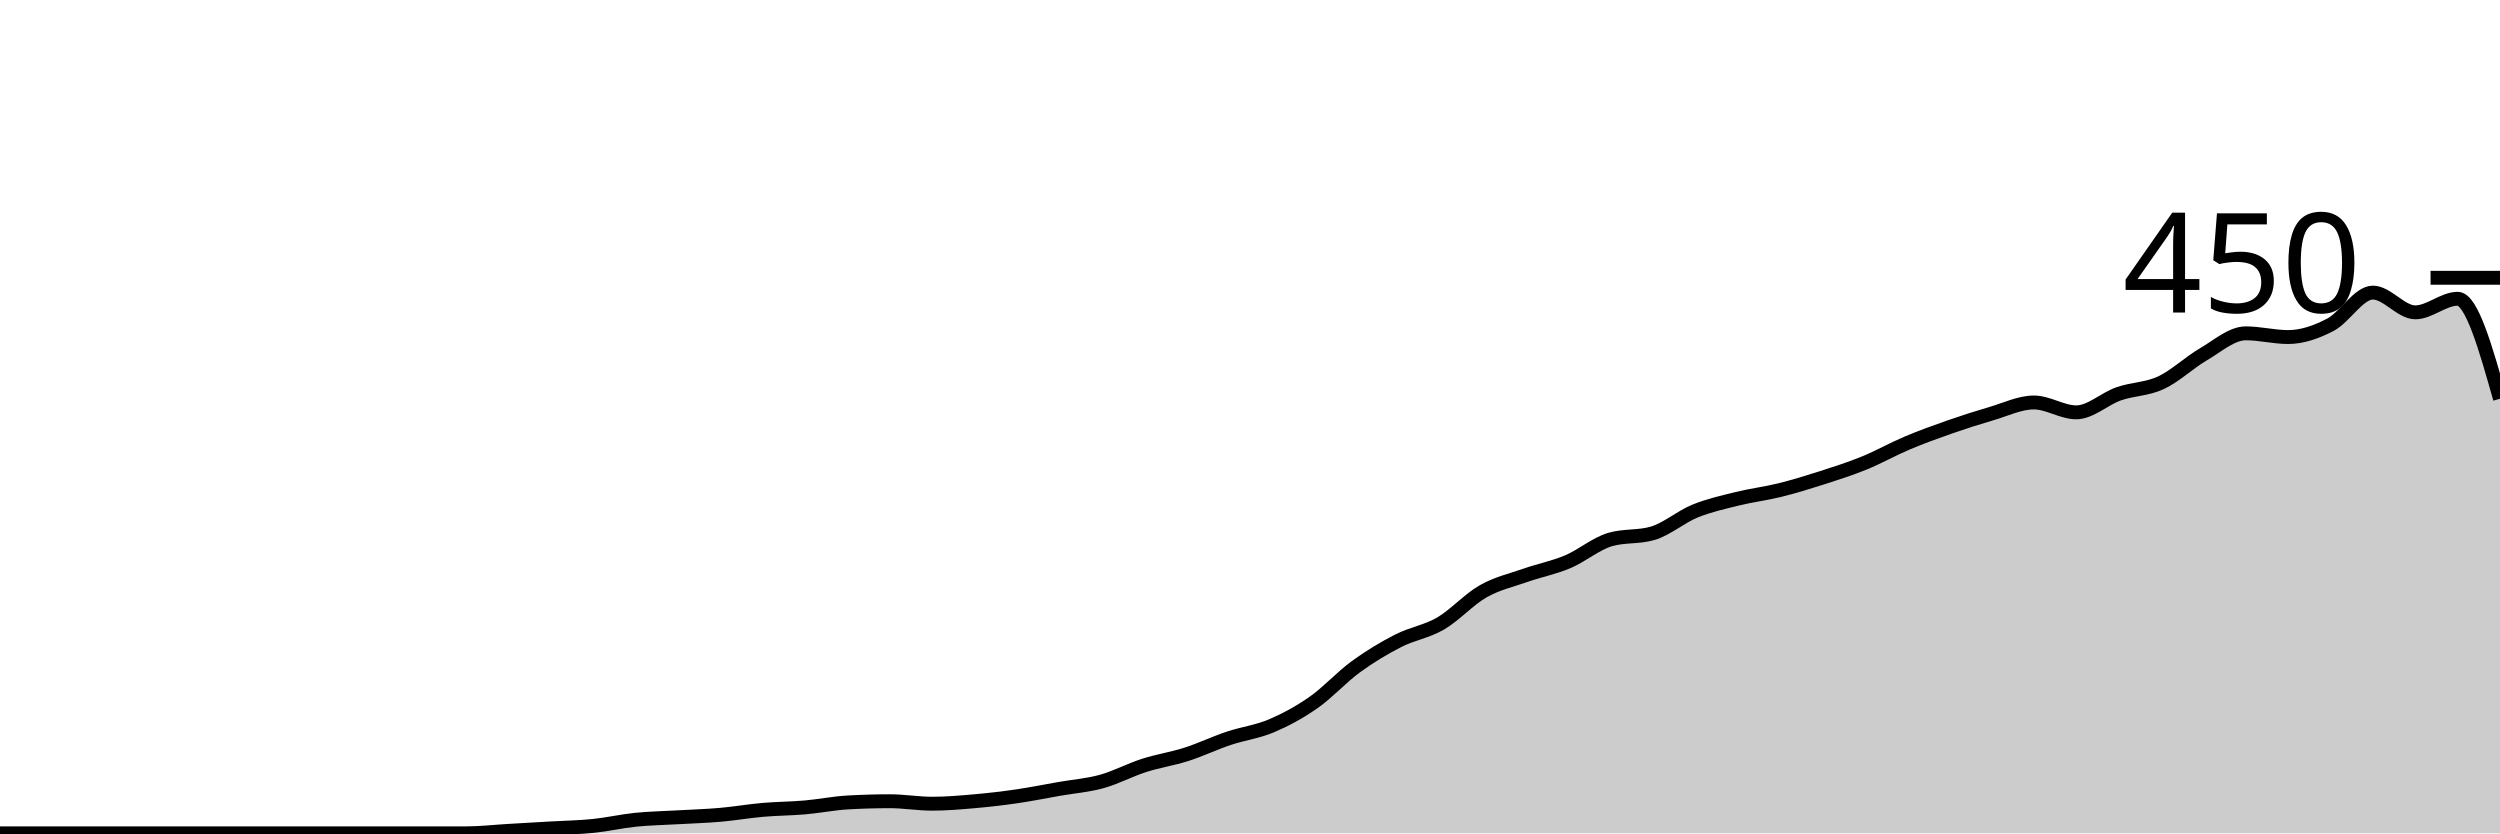
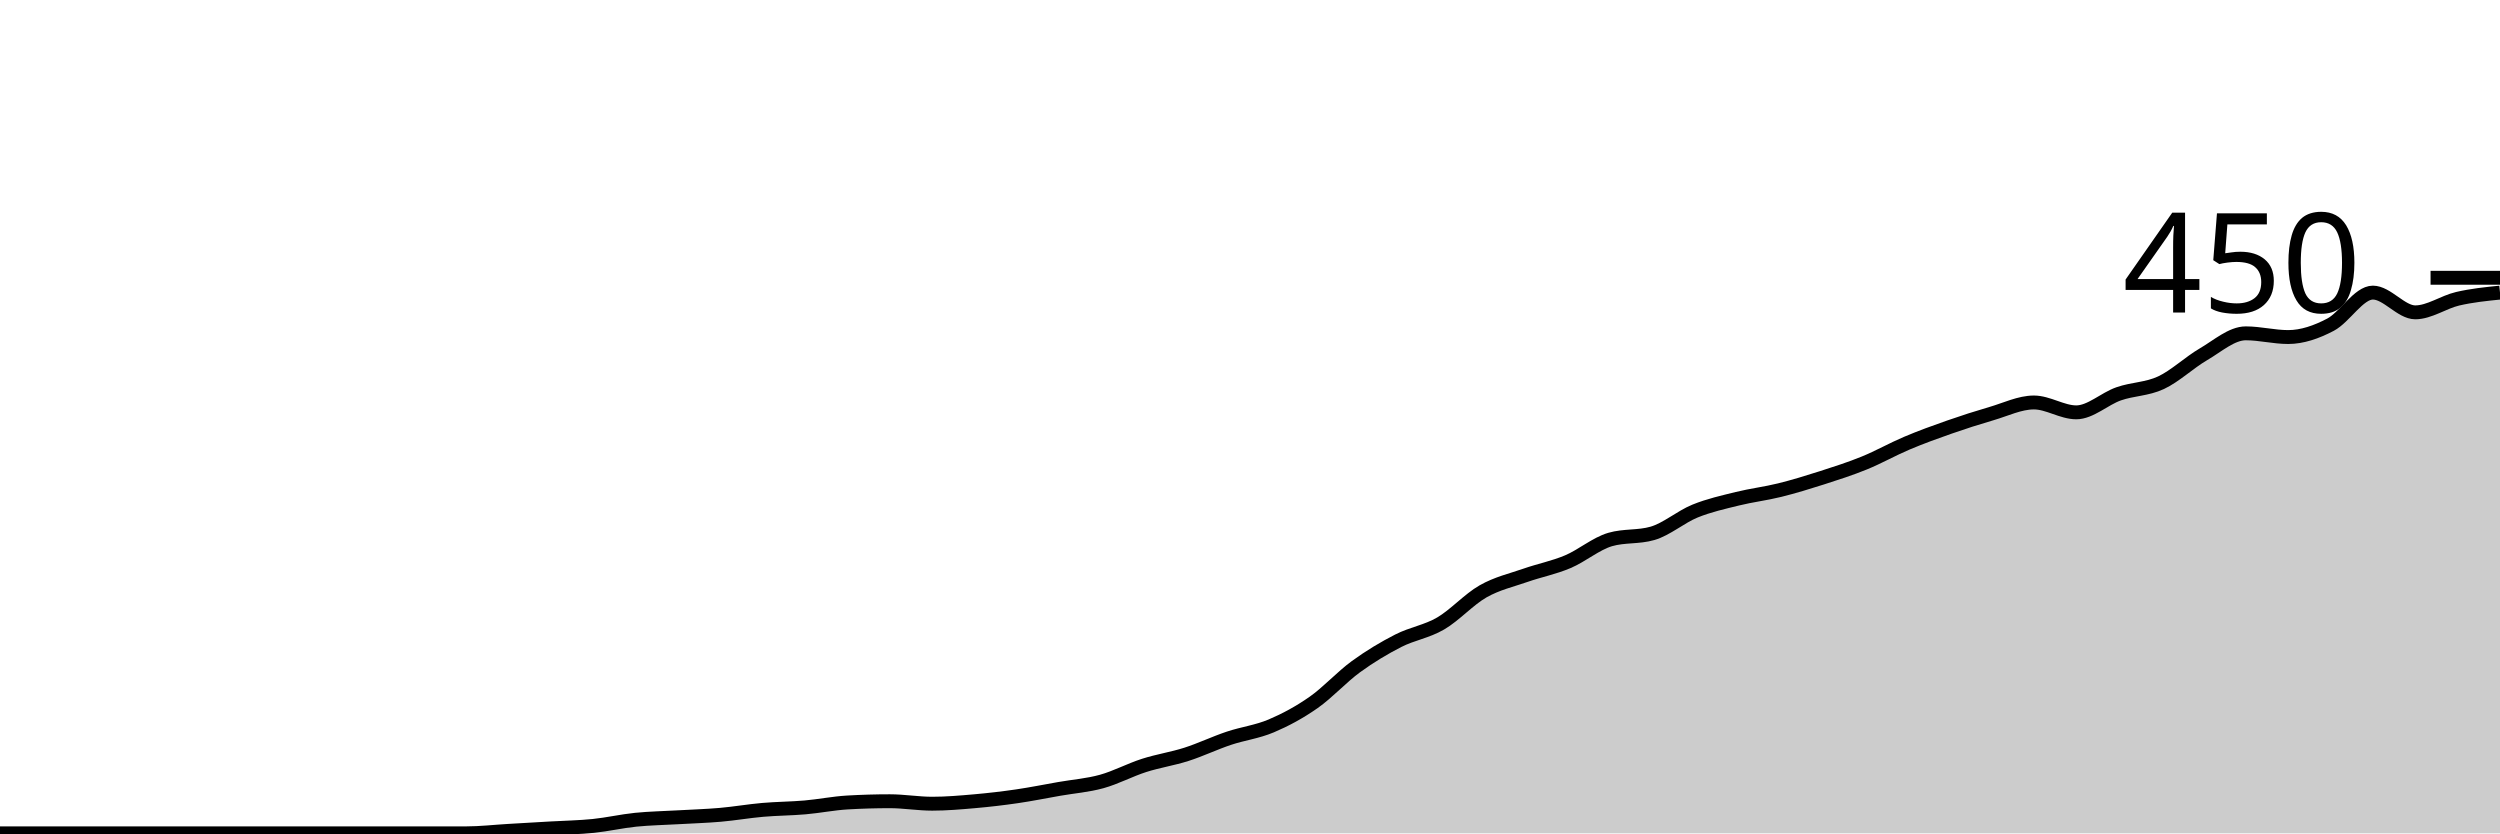
<svg xmlns="http://www.w3.org/2000/svg" viewBox="0 0 180 60">
  <g transform="translate(0,20)">
-     <path class="area" fill="rgba(0, 0, 0, 0.2)" d="M0,40C1.017,40,2.034,40,3.051,40C4.068,40,5.085,40,6.102,40C7.119,40,8.136,40,9.153,40C10.169,40,11.186,40,12.203,40C13.22,40,14.237,40,15.254,40C16.271,40,17.288,40,18.305,40C19.322,40,20.339,40,21.356,40C22.373,40,23.39,40,24.407,40C25.424,40,26.441,40,27.458,40C28.475,40,29.492,40,30.508,40C31.525,40,32.542,40,33.559,40C34.576,40,35.593,39.881,36.61,39.822C37.627,39.763,38.644,39.704,39.661,39.644C40.678,39.585,41.695,39.57,42.712,39.467C43.729,39.363,44.746,39.126,45.763,39.022C46.78,38.919,47.797,38.904,48.814,38.844C49.831,38.785,50.847,38.756,51.864,38.667C52.881,38.578,53.898,38.4,54.915,38.311C55.932,38.222,56.949,38.222,57.966,38.133C58.983,38.044,60,37.837,61.017,37.778C62.034,37.719,63.051,37.689,64.068,37.689C65.085,37.689,66.102,37.867,67.119,37.867C68.136,37.867,69.153,37.778,70.169,37.689C71.186,37.6,72.203,37.481,73.22,37.333C74.237,37.185,75.254,36.978,76.271,36.8C77.288,36.622,78.305,36.548,79.322,36.267C80.339,35.985,81.356,35.437,82.373,35.111C83.39,34.785,84.407,34.637,85.424,34.311C86.441,33.985,87.458,33.496,88.475,33.156C89.492,32.815,90.508,32.696,91.525,32.267C92.542,31.837,93.559,31.289,94.576,30.578C95.593,29.867,96.61,28.741,97.627,28C98.644,27.259,99.661,26.652,100.678,26.133C101.695,25.615,102.712,25.481,103.729,24.889C104.746,24.296,105.763,23.156,106.78,22.578C107.797,22,108.814,21.778,109.831,21.422C110.847,21.067,111.864,20.874,112.881,20.444C113.898,20.015,114.915,19.141,115.932,18.844C116.949,18.548,117.966,18.696,118.983,18.4C120,18.104,121.017,17.215,122.034,16.8C123.051,16.385,124.068,16.163,125.085,15.911C126.102,15.659,127.119,15.541,128.136,15.289C129.153,15.037,130.169,14.726,131.186,14.4C132.203,14.074,133.22,13.748,134.237,13.333C135.254,12.919,136.271,12.341,137.288,11.911C138.305,11.481,139.322,11.111,140.339,10.756C141.356,10.4,142.373,10.074,143.39,9.778C144.407,9.481,145.424,8.978,146.441,8.978C147.458,8.978,148.475,9.689,149.492,9.689C150.508,9.689,151.525,8.711,152.542,8.356C153.559,8,154.576,8.03,155.593,7.556C156.61,7.081,157.627,6.104,158.644,5.511C159.661,4.919,160.678,4,161.695,4C162.712,4,163.729,4.267,164.746,4.267C165.763,4.267,166.78,3.911,167.797,3.378C168.814,2.844,169.831,1.067,170.847,1.067C171.864,1.067,172.881,2.489,173.898,2.489C174.915,2.489,175.932,1.511,176.949,1.511C177.966,1.511,178.983,5.111,180,8.711L180,40C178.983,40,177.966,40,176.949,40C175.932,40,174.915,40,173.898,40C172.881,40,171.864,40,170.847,40C169.831,40,168.814,40,167.797,40C166.78,40,165.763,40,164.746,40C163.729,40,162.712,40,161.695,40C160.678,40,159.661,40,158.644,40C157.627,40,156.61,40,155.593,40C154.576,40,153.559,40,152.542,40C151.525,40,150.508,40,149.492,40C148.475,40,147.458,40,146.441,40C145.424,40,144.407,40,143.39,40C142.373,40,141.356,40,140.339,40C139.322,40,138.305,40,137.288,40C136.271,40,135.254,40,134.237,40C133.22,40,132.203,40,131.186,40C130.169,40,129.153,40,128.136,40C127.119,40,126.102,40,125.085,40C124.068,40,123.051,40,122.034,40C121.017,40,120,40,118.983,40C117.966,40,116.949,40,115.932,40C114.915,40,113.898,40,112.881,40C111.864,40,110.847,40,109.831,40C108.814,40,107.797,40,106.78,40C105.763,40,104.746,40,103.729,40C102.712,40,101.695,40,100.678,40C99.661,40,98.644,40,97.627,40C96.61,40,95.593,40,94.576,40C93.559,40,92.542,40,91.525,40C90.508,40,89.492,40,88.475,40C87.458,40,86.441,40,85.424,40C84.407,40,83.39,40,82.373,40C81.356,40,80.339,40,79.322,40C78.305,40,77.288,40,76.271,40C75.254,40,74.237,40,73.22,40C72.203,40,71.186,40,70.169,40C69.153,40,68.136,40,67.119,40C66.102,40,65.085,40,64.068,40C63.051,40,62.034,40,61.017,40C60,40,58.983,40,57.966,40C56.949,40,55.932,40,54.915,40C53.898,40,52.881,40,51.864,40C50.847,40,49.831,40,48.814,40C47.797,40,46.78,40,45.763,40C44.746,40,43.729,40,42.712,40C41.695,40,40.678,40,39.661,40C38.644,40,37.627,40,36.61,40C35.593,40,34.576,40,33.559,40C32.542,40,31.525,40,30.508,40C29.492,40,28.475,40,27.458,40C26.441,40,25.424,40,24.407,40C23.39,40,22.373,40,21.356,40C20.339,40,19.322,40,18.305,40C17.288,40,16.271,40,15.254,40C14.237,40,13.22,40,12.203,40C11.186,40,10.169,40,9.153,40C8.136,40,7.119,40,6.102,40C5.085,40,4.068,40,3.051,40C2.034,40,1.017,40,0,40Z" />
-     <path class="line" stroke="black" fill="none" d="M0,40C1.017,40,2.034,40,3.051,40C4.068,40,5.085,40,6.102,40C7.119,40,8.136,40,9.153,40C10.169,40,11.186,40,12.203,40C13.22,40,14.237,40,15.254,40C16.271,40,17.288,40,18.305,40C19.322,40,20.339,40,21.356,40C22.373,40,23.39,40,24.407,40C25.424,40,26.441,40,27.458,40C28.475,40,29.492,40,30.508,40C31.525,40,32.542,40,33.559,40C34.576,40,35.593,39.881,36.61,39.822C37.627,39.763,38.644,39.704,39.661,39.644C40.678,39.585,41.695,39.57,42.712,39.467C43.729,39.363,44.746,39.126,45.763,39.022C46.78,38.919,47.797,38.904,48.814,38.844C49.831,38.785,50.847,38.756,51.864,38.667C52.881,38.578,53.898,38.4,54.915,38.311C55.932,38.222,56.949,38.222,57.966,38.133C58.983,38.044,60,37.837,61.017,37.778C62.034,37.719,63.051,37.689,64.068,37.689C65.085,37.689,66.102,37.867,67.119,37.867C68.136,37.867,69.153,37.778,70.169,37.689C71.186,37.6,72.203,37.481,73.22,37.333C74.237,37.185,75.254,36.978,76.271,36.8C77.288,36.622,78.305,36.548,79.322,36.267C80.339,35.985,81.356,35.437,82.373,35.111C83.39,34.785,84.407,34.637,85.424,34.311C86.441,33.985,87.458,33.496,88.475,33.156C89.492,32.815,90.508,32.696,91.525,32.267C92.542,31.837,93.559,31.289,94.576,30.578C95.593,29.867,96.61,28.741,97.627,28C98.644,27.259,99.661,26.652,100.678,26.133C101.695,25.615,102.712,25.481,103.729,24.889C104.746,24.296,105.763,23.156,106.78,22.578C107.797,22,108.814,21.778,109.831,21.422C110.847,21.067,111.864,20.874,112.881,20.444C113.898,20.015,114.915,19.141,115.932,18.844C116.949,18.548,117.966,18.696,118.983,18.4C120,18.104,121.017,17.215,122.034,16.8C123.051,16.385,124.068,16.163,125.085,15.911C126.102,15.659,127.119,15.541,128.136,15.289C129.153,15.037,130.169,14.726,131.186,14.4C132.203,14.074,133.22,13.748,134.237,13.333C135.254,12.919,136.271,12.341,137.288,11.911C138.305,11.481,139.322,11.111,140.339,10.756C141.356,10.4,142.373,10.074,143.39,9.778C144.407,9.481,145.424,8.978,146.441,8.978C147.458,8.978,148.475,9.689,149.492,9.689C150.508,9.689,151.525,8.711,152.542,8.356C153.559,8,154.576,8.03,155.593,7.556C156.61,7.081,157.627,6.104,158.644,5.511C159.661,4.919,160.678,4,161.695,4C162.712,4,163.729,4.267,164.746,4.267C165.763,4.267,166.78,3.911,167.797,3.378C168.814,2.844,169.831,1.067,170.847,1.067C171.864,1.067,172.881,2.489,173.898,2.489C174.915,2.489,175.932,1.511,176.949,1.511C177.966,1.511,178.983,5.111,180,8.711" />
+     <path class="area" fill="rgba(0, 0, 0, 0.2)" d="M0,40C1.017,40,2.034,40,3.051,40C4.068,40,5.085,40,6.102,40C7.119,40,8.136,40,9.153,40C10.169,40,11.186,40,12.203,40C13.22,40,14.237,40,15.254,40C16.271,40,17.288,40,18.305,40C19.322,40,20.339,40,21.356,40C22.373,40,23.39,40,24.407,40C25.424,40,26.441,40,27.458,40C28.475,40,29.492,40,30.508,40C31.525,40,32.542,40,33.559,40C34.576,40,35.593,39.881,36.61,39.822C37.627,39.763,38.644,39.704,39.661,39.644C40.678,39.585,41.695,39.57,42.712,39.467C43.729,39.363,44.746,39.126,45.763,39.022C46.78,38.919,47.797,38.904,48.814,38.844C49.831,38.785,50.847,38.756,51.864,38.667C52.881,38.578,53.898,38.4,54.915,38.311C55.932,38.222,56.949,38.222,57.966,38.133C58.983,38.044,60,37.837,61.017,37.778C62.034,37.719,63.051,37.689,64.068,37.689C65.085,37.689,66.102,37.867,67.119,37.867C68.136,37.867,69.153,37.778,70.169,37.689C71.186,37.6,72.203,37.481,73.22,37.333C74.237,37.185,75.254,36.978,76.271,36.8C77.288,36.622,78.305,36.548,79.322,36.267C80.339,35.985,81.356,35.437,82.373,35.111C83.39,34.785,84.407,34.637,85.424,34.311C86.441,33.985,87.458,33.496,88.475,33.156C89.492,32.815,90.508,32.696,91.525,32.267C92.542,31.837,93.559,31.289,94.576,30.578C95.593,29.867,96.61,28.741,97.627,28C98.644,27.259,99.661,26.652,100.678,26.133C101.695,25.615,102.712,25.481,103.729,24.889C104.746,24.296,105.763,23.156,106.78,22.578C107.797,22,108.814,21.778,109.831,21.422C110.847,21.067,111.864,20.874,112.881,20.444C113.898,20.015,114.915,19.141,115.932,18.844C116.949,18.548,117.966,18.696,118.983,18.4C120,18.104,121.017,17.215,122.034,16.8C123.051,16.385,124.068,16.163,125.085,15.911C126.102,15.659,127.119,15.541,128.136,15.289C129.153,15.037,130.169,14.726,131.186,14.4C132.203,14.074,133.22,13.748,134.237,13.333C135.254,12.919,136.271,12.341,137.288,11.911C138.305,11.481,139.322,11.111,140.339,10.756C141.356,10.4,142.373,10.074,143.39,9.778C144.407,9.481,145.424,8.978,146.441,8.978C147.458,8.978,148.475,9.689,149.492,9.689C150.508,9.689,151.525,8.711,152.542,8.356C153.559,8,154.576,8.03,155.593,7.556C156.61,7.081,157.627,6.104,158.644,5.511C159.661,4.919,160.678,4,161.695,4C162.712,4,163.729,4.267,164.746,4.267C165.763,4.267,166.78,3.911,167.797,3.378C168.814,2.844,169.831,1.067,170.847,1.067C171.864,1.067,172.881,2.489,173.898,2.489C174.915,2.489,175.932,1.748,176.949,1.511C177.966,1.274,178.983,1.17,180,1.067L180,40C178.983,40,177.966,40,176.949,40C175.932,40,174.915,40,173.898,40C172.881,40,171.864,40,170.847,40C169.831,40,168.814,40,167.797,40C166.78,40,165.763,40,164.746,40C163.729,40,162.712,40,161.695,40C160.678,40,159.661,40,158.644,40C157.627,40,156.61,40,155.593,40C154.576,40,153.559,40,152.542,40C151.525,40,150.508,40,149.492,40C148.475,40,147.458,40,146.441,40C145.424,40,144.407,40,143.39,40C142.373,40,141.356,40,140.339,40C139.322,40,138.305,40,137.288,40C136.271,40,135.254,40,134.237,40C133.22,40,132.203,40,131.186,40C130.169,40,129.153,40,128.136,40C127.119,40,126.102,40,125.085,40C124.068,40,123.051,40,122.034,40C121.017,40,120,40,118.983,40C117.966,40,116.949,40,115.932,40C114.915,40,113.898,40,112.881,40C111.864,40,110.847,40,109.831,40C108.814,40,107.797,40,106.78,40C105.763,40,104.746,40,103.729,40C102.712,40,101.695,40,100.678,40C99.661,40,98.644,40,97.627,40C96.61,40,95.593,40,94.576,40C93.559,40,92.542,40,91.525,40C90.508,40,89.492,40,88.475,40C87.458,40,86.441,40,85.424,40C84.407,40,83.39,40,82.373,40C81.356,40,80.339,40,79.322,40C78.305,40,77.288,40,76.271,40C75.254,40,74.237,40,73.22,40C72.203,40,71.186,40,70.169,40C69.153,40,68.136,40,67.119,40C66.102,40,65.085,40,64.068,40C63.051,40,62.034,40,61.017,40C60,40,58.983,40,57.966,40C56.949,40,55.932,40,54.915,40C53.898,40,52.881,40,51.864,40C50.847,40,49.831,40,48.814,40C47.797,40,46.78,40,45.763,40C44.746,40,43.729,40,42.712,40C41.695,40,40.678,40,39.661,40C38.644,40,37.627,40,36.61,40C35.593,40,34.576,40,33.559,40C32.542,40,31.525,40,30.508,40C29.492,40,28.475,40,27.458,40C26.441,40,25.424,40,24.407,40C23.39,40,22.373,40,21.356,40C20.339,40,19.322,40,18.305,40C17.288,40,16.271,40,15.254,40C14.237,40,13.22,40,12.203,40C11.186,40,10.169,40,9.153,40C8.136,40,7.119,40,6.102,40C5.085,40,4.068,40,3.051,40C2.034,40,1.017,40,0,40Z" />
+     <path class="line" stroke="black" fill="none" d="M0,40C1.017,40,2.034,40,3.051,40C4.068,40,5.085,40,6.102,40C7.119,40,8.136,40,9.153,40C10.169,40,11.186,40,12.203,40C13.22,40,14.237,40,15.254,40C16.271,40,17.288,40,18.305,40C19.322,40,20.339,40,21.356,40C22.373,40,23.39,40,24.407,40C25.424,40,26.441,40,27.458,40C28.475,40,29.492,40,30.508,40C31.525,40,32.542,40,33.559,40C34.576,40,35.593,39.881,36.61,39.822C37.627,39.763,38.644,39.704,39.661,39.644C40.678,39.585,41.695,39.57,42.712,39.467C43.729,39.363,44.746,39.126,45.763,39.022C46.78,38.919,47.797,38.904,48.814,38.844C49.831,38.785,50.847,38.756,51.864,38.667C52.881,38.578,53.898,38.4,54.915,38.311C55.932,38.222,56.949,38.222,57.966,38.133C58.983,38.044,60,37.837,61.017,37.778C62.034,37.719,63.051,37.689,64.068,37.689C65.085,37.689,66.102,37.867,67.119,37.867C68.136,37.867,69.153,37.778,70.169,37.689C71.186,37.6,72.203,37.481,73.22,37.333C74.237,37.185,75.254,36.978,76.271,36.8C77.288,36.622,78.305,36.548,79.322,36.267C80.339,35.985,81.356,35.437,82.373,35.111C83.39,34.785,84.407,34.637,85.424,34.311C86.441,33.985,87.458,33.496,88.475,33.156C89.492,32.815,90.508,32.696,91.525,32.267C92.542,31.837,93.559,31.289,94.576,30.578C95.593,29.867,96.61,28.741,97.627,28C98.644,27.259,99.661,26.652,100.678,26.133C101.695,25.615,102.712,25.481,103.729,24.889C104.746,24.296,105.763,23.156,106.78,22.578C107.797,22,108.814,21.778,109.831,21.422C110.847,21.067,111.864,20.874,112.881,20.444C113.898,20.015,114.915,19.141,115.932,18.844C116.949,18.548,117.966,18.696,118.983,18.4C120,18.104,121.017,17.215,122.034,16.8C123.051,16.385,124.068,16.163,125.085,15.911C126.102,15.659,127.119,15.541,128.136,15.289C129.153,15.037,130.169,14.726,131.186,14.4C132.203,14.074,133.22,13.748,134.237,13.333C135.254,12.919,136.271,12.341,137.288,11.911C138.305,11.481,139.322,11.111,140.339,10.756C141.356,10.4,142.373,10.074,143.39,9.778C144.407,9.481,145.424,8.978,146.441,8.978C147.458,8.978,148.475,9.689,149.492,9.689C150.508,9.689,151.525,8.711,152.542,8.356C153.559,8,154.576,8.03,155.593,7.556C156.61,7.081,157.627,6.104,158.644,5.511C159.661,4.919,160.678,4,161.695,4C162.712,4,163.729,4.267,164.746,4.267C165.763,4.267,166.78,3.911,167.797,3.378C168.814,2.844,169.831,1.067,170.847,1.067C171.864,1.067,172.881,2.489,173.898,2.489C174.915,2.489,175.932,1.748,176.949,1.511C177.966,1.274,178.983,1.17,180,1.067" />
    <path class="axis-ceiling" stroke-width="1" stroke="black" fill="none" d="M175,0L180,0" />
    <text class="axis-ceiling-label" font-family="sans-serif" text-anchor="end" font-size="10px" x="170" y="2.5">450</text>
  </g>
</svg>
